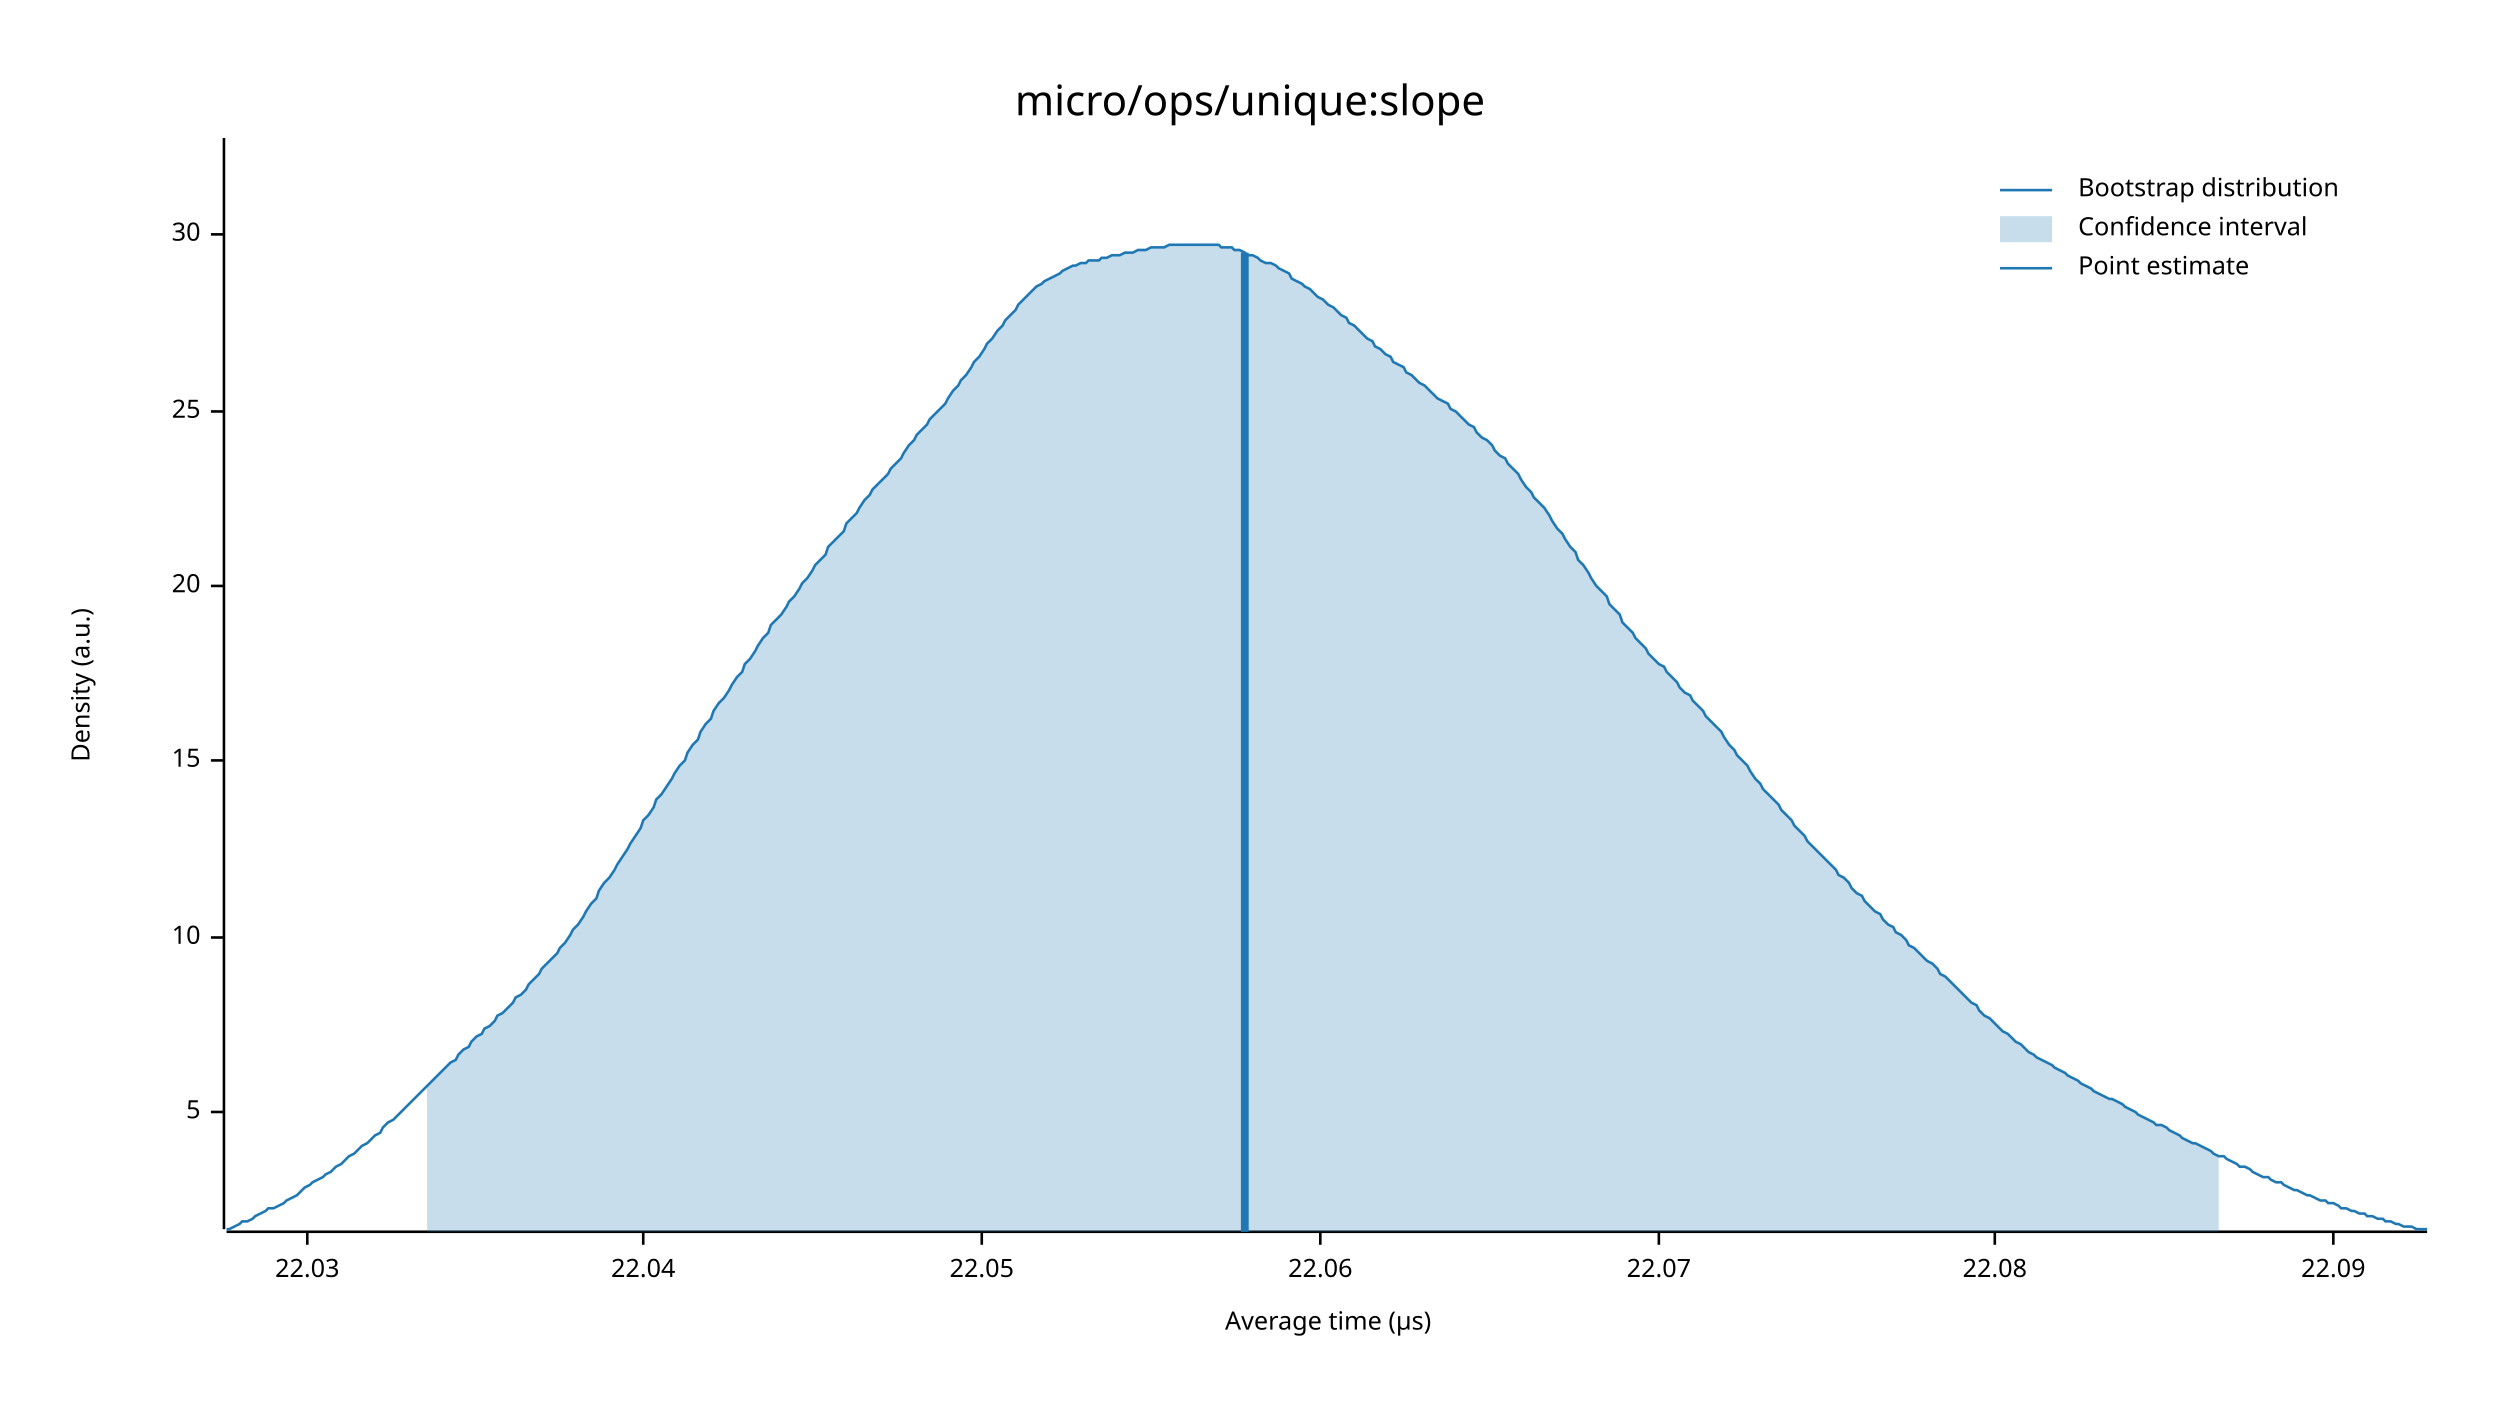
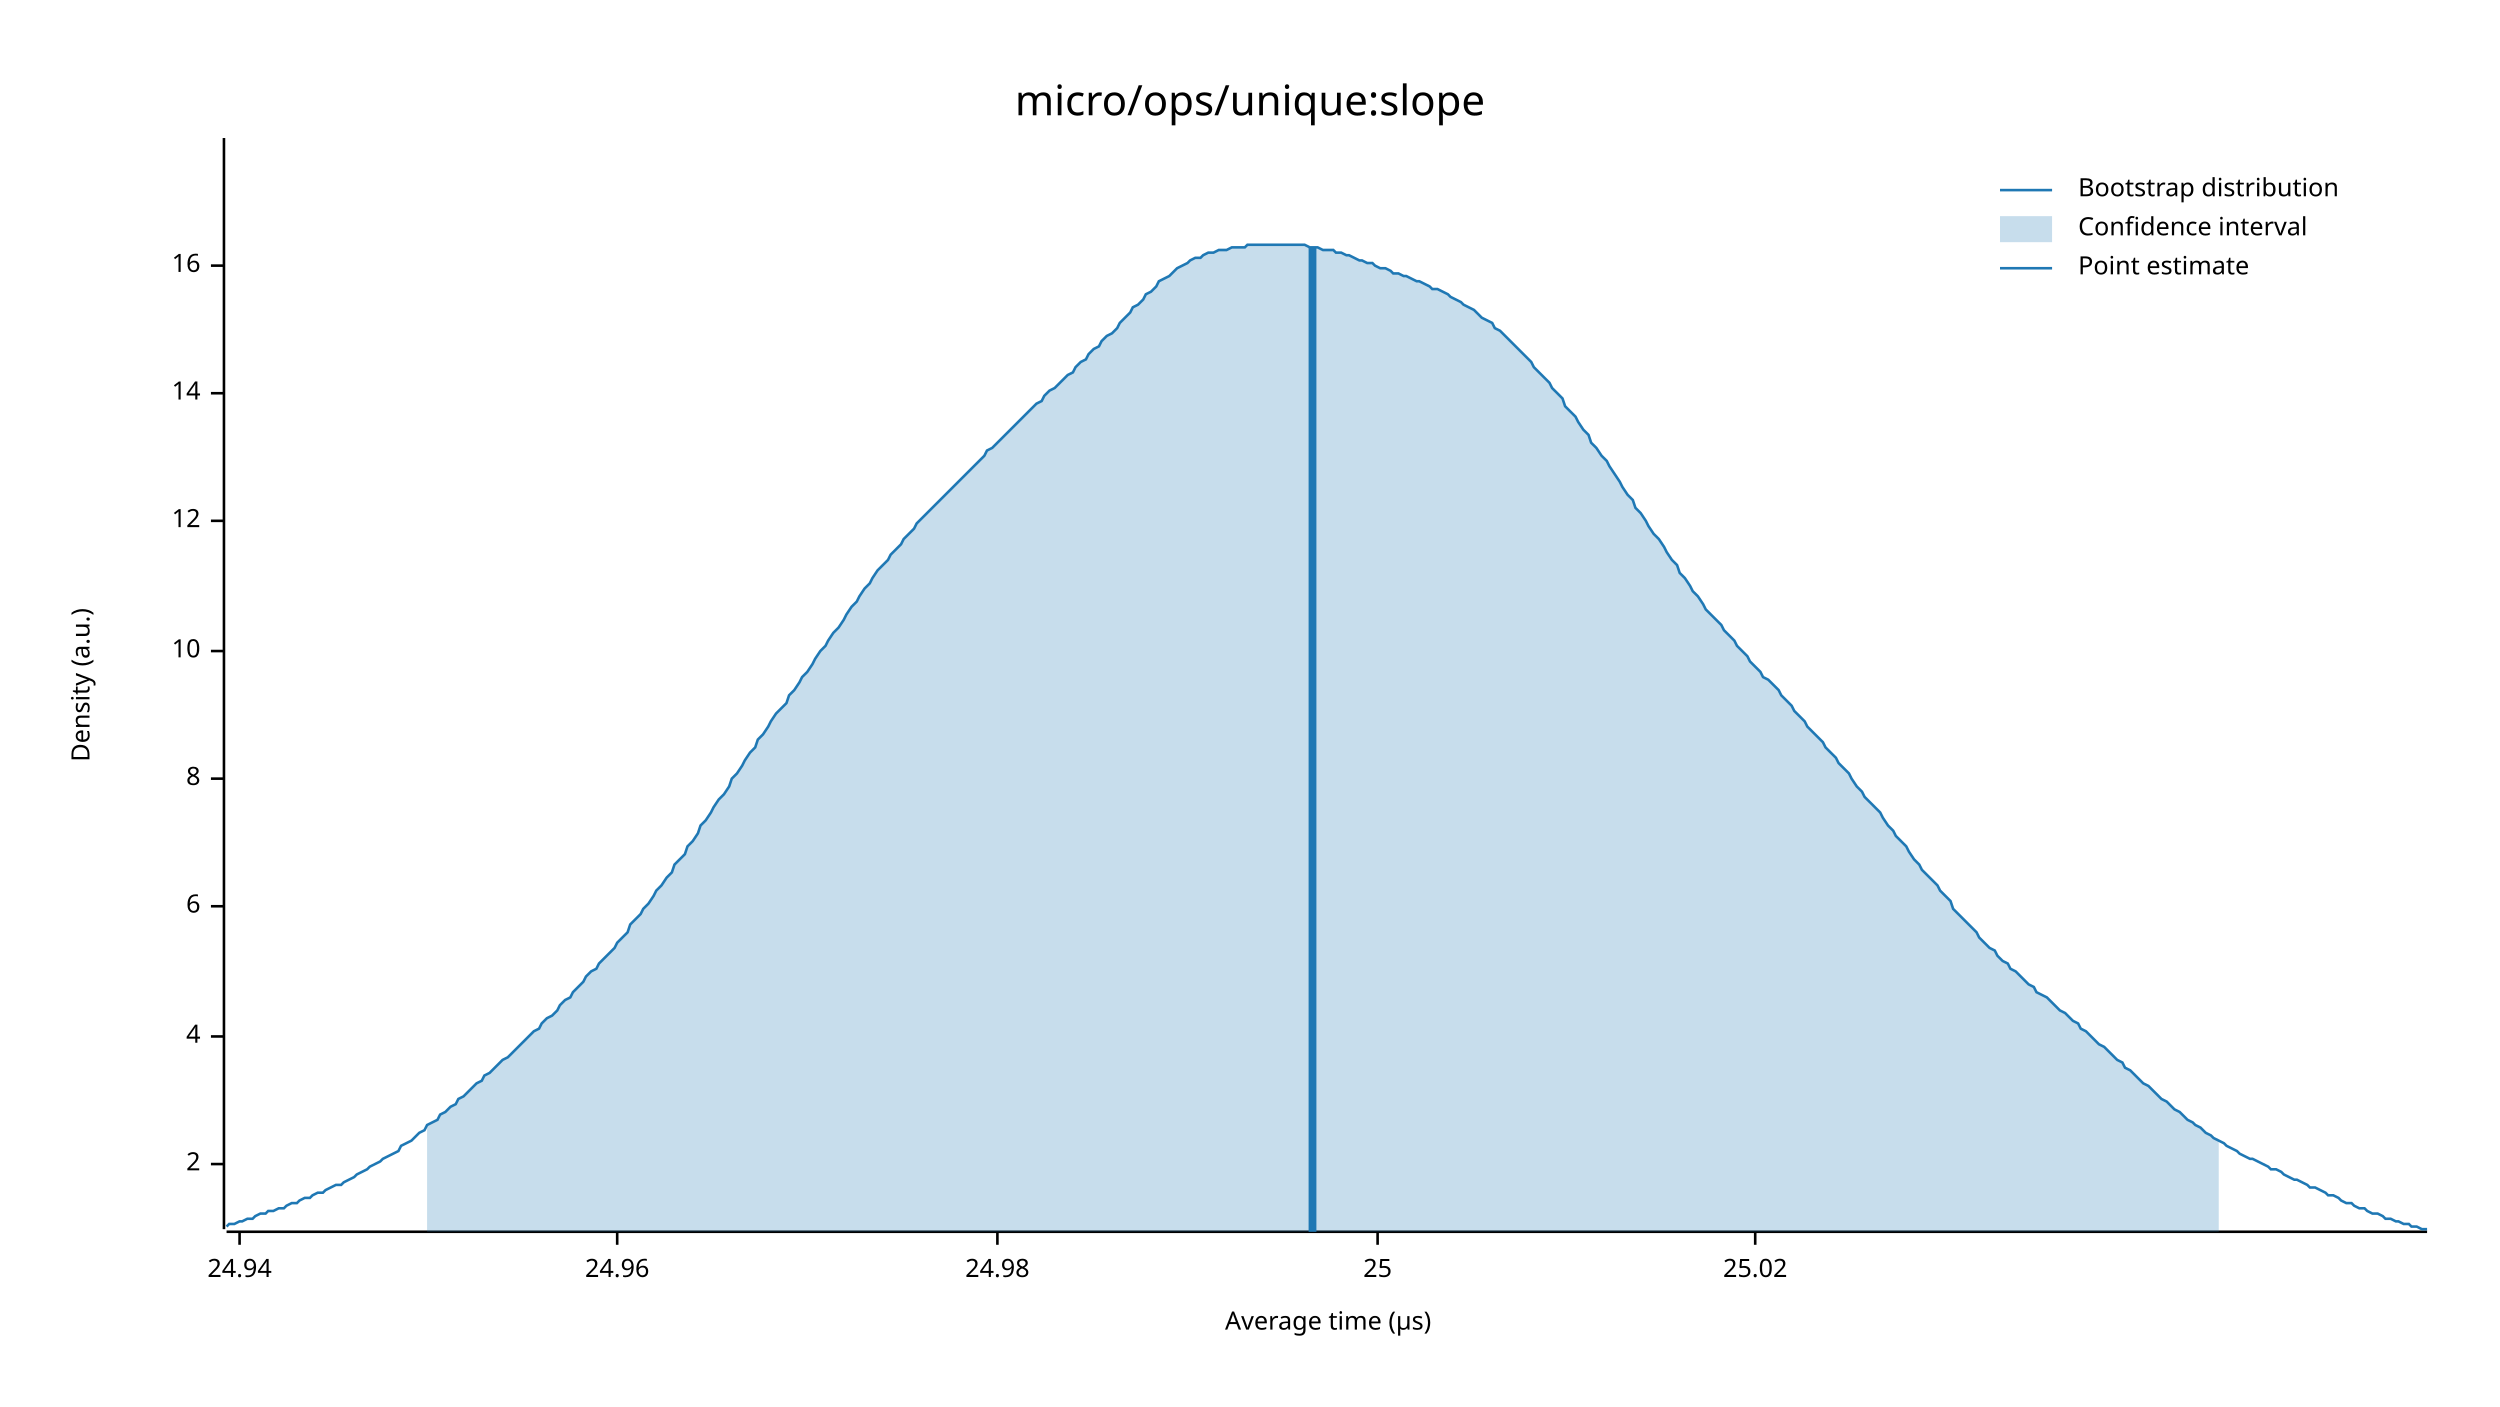
<svg xmlns="http://www.w3.org/2000/svg" width="960" height="540" viewBox="0 0 960 540">
  <text x="480" y="32" dy="0.76em" text-anchor="middle" font-family="sans-serif" font-size="16.129" opacity="1" fill="#000000">
micro/ops/unique:slope
</text>
  <text x="27" y="263" dy="0.76em" text-anchor="middle" font-family="sans-serif" font-size="9.677" opacity="1" fill="#000000" transform="rotate(270, 27, 263)">
Density (a.u.)
</text>
  <text x="510" y="513" dy="-0.5ex" text-anchor="middle" font-family="sans-serif" font-size="9.677" opacity="1" fill="#000000">
Average time (µs)
</text>
  <polyline fill="none" opacity="1" stroke="#000000" stroke-width="1" points="86,53 86,472 " />
-   <text x="77" y="427" dy="0.5ex" text-anchor="end" font-family="sans-serif" font-size="9.677" opacity="1" fill="#000000">
- 5
+   <text x="77" y="447" dy="0.5ex" text-anchor="end" font-family="sans-serif" font-size="9.677" opacity="1" fill="#000000">
+ 2
</text>
-   <polyline fill="none" opacity="1" stroke="#000000" stroke-width="1" points="81,427 86,427 " />
-   <text x="77" y="360" dy="0.5ex" text-anchor="end" font-family="sans-serif" font-size="9.677" opacity="1" fill="#000000">
+   <polyline fill="none" opacity="1" stroke="#000000" stroke-width="1" points="81,447 86,447 " />
+   <text x="77" y="398" dy="0.5ex" text-anchor="end" font-family="sans-serif" font-size="9.677" opacity="1" fill="#000000">
+ 4
+ </text>
+   <polyline fill="none" opacity="1" stroke="#000000" stroke-width="1" points="81,398 86,398 " />
+   <text x="77" y="348" dy="0.5ex" text-anchor="end" font-family="sans-serif" font-size="9.677" opacity="1" fill="#000000">
+ 6
+ </text>
+   <polyline fill="none" opacity="1" stroke="#000000" stroke-width="1" points="81,348 86,348 " />
+   <text x="77" y="299" dy="0.5ex" text-anchor="end" font-family="sans-serif" font-size="9.677" opacity="1" fill="#000000">
+ 8
+ </text>
+   <polyline fill="none" opacity="1" stroke="#000000" stroke-width="1" points="81,299 86,299 " />
+   <text x="77" y="250" dy="0.5ex" text-anchor="end" font-family="sans-serif" font-size="9.677" opacity="1" fill="#000000">
10
</text>
-   <polyline fill="none" opacity="1" stroke="#000000" stroke-width="1" points="81,360 86,360 " />
-   <text x="77" y="292" dy="0.5ex" text-anchor="end" font-family="sans-serif" font-size="9.677" opacity="1" fill="#000000">
- 15
+   <polyline fill="none" opacity="1" stroke="#000000" stroke-width="1" points="81,250 86,250 " />
+   <text x="77" y="200" dy="0.5ex" text-anchor="end" font-family="sans-serif" font-size="9.677" opacity="1" fill="#000000">
+ 12
</text>
-   <polyline fill="none" opacity="1" stroke="#000000" stroke-width="1" points="81,292 86,292 " />
-   <text x="77" y="225" dy="0.5ex" text-anchor="end" font-family="sans-serif" font-size="9.677" opacity="1" fill="#000000">
- 20
+   <polyline fill="none" opacity="1" stroke="#000000" stroke-width="1" points="81,200 86,200 " />
+   <text x="77" y="151" dy="0.5ex" text-anchor="end" font-family="sans-serif" font-size="9.677" opacity="1" fill="#000000">
+ 14
</text>
-   <polyline fill="none" opacity="1" stroke="#000000" stroke-width="1" points="81,225 86,225 " />
-   <text x="77" y="158" dy="0.5ex" text-anchor="end" font-family="sans-serif" font-size="9.677" opacity="1" fill="#000000">
+   <polyline fill="none" opacity="1" stroke="#000000" stroke-width="1" points="81,151 86,151 " />
+   <text x="77" y="102" dy="0.5ex" text-anchor="end" font-family="sans-serif" font-size="9.677" opacity="1" fill="#000000">
+ 16
+ </text>
+   <polyline fill="none" opacity="1" stroke="#000000" stroke-width="1" points="81,102 86,102 " />
+   <polyline fill="none" opacity="1" stroke="#000000" stroke-width="1" points="87,473 932,473 " />
+   <text x="92" y="483" dy="0.76em" text-anchor="middle" font-family="sans-serif" font-size="9.677" opacity="1" fill="#000000">
+ 24.94
+ </text>
+   <polyline fill="none" opacity="1" stroke="#000000" stroke-width="1" points="92,473 92,478 " />
+   <text x="237" y="483" dy="0.76em" text-anchor="middle" font-family="sans-serif" font-size="9.677" opacity="1" fill="#000000">
+ 24.96
+ </text>
+   <polyline fill="none" opacity="1" stroke="#000000" stroke-width="1" points="237,473 237,478 " />
+   <text x="383" y="483" dy="0.76em" text-anchor="middle" font-family="sans-serif" font-size="9.677" opacity="1" fill="#000000">
+ 24.98
+ </text>
+   <polyline fill="none" opacity="1" stroke="#000000" stroke-width="1" points="383,473 383,478 " />
+   <text x="529" y="483" dy="0.76em" text-anchor="middle" font-family="sans-serif" font-size="9.677" opacity="1" fill="#000000">
25
</text>
-   <polyline fill="none" opacity="1" stroke="#000000" stroke-width="1" points="81,158 86,158 " />
-   <text x="77" y="90" dy="0.5ex" text-anchor="end" font-family="sans-serif" font-size="9.677" opacity="1" fill="#000000">
- 30
+   <polyline fill="none" opacity="1" stroke="#000000" stroke-width="1" points="529,473 529,478 " />
+   <text x="674" y="483" dy="0.76em" text-anchor="middle" font-family="sans-serif" font-size="9.677" opacity="1" fill="#000000">
+ 25.02
</text>
-   <polyline fill="none" opacity="1" stroke="#000000" stroke-width="1" points="81,90 86,90 " />
-   <polyline fill="none" opacity="1" stroke="#000000" stroke-width="1" points="87,473 932,473 " />
-   <text x="118" y="483" dy="0.76em" text-anchor="middle" font-family="sans-serif" font-size="9.677" opacity="1" fill="#000000">
- 22.03
- </text>
-   <polyline fill="none" opacity="1" stroke="#000000" stroke-width="1" points="118,473 118,478 " />
-   <text x="247" y="483" dy="0.76em" text-anchor="middle" font-family="sans-serif" font-size="9.677" opacity="1" fill="#000000">
- 22.04
- </text>
-   <polyline fill="none" opacity="1" stroke="#000000" stroke-width="1" points="247,473 247,478 " />
-   <text x="377" y="483" dy="0.76em" text-anchor="middle" font-family="sans-serif" font-size="9.677" opacity="1" fill="#000000">
- 22.05
- </text>
-   <polyline fill="none" opacity="1" stroke="#000000" stroke-width="1" points="377,473 377,478 " />
-   <text x="507" y="483" dy="0.76em" text-anchor="middle" font-family="sans-serif" font-size="9.677" opacity="1" fill="#000000">
- 22.06
- </text>
-   <polyline fill="none" opacity="1" stroke="#000000" stroke-width="1" points="507,473 507,478 " />
-   <text x="637" y="483" dy="0.76em" text-anchor="middle" font-family="sans-serif" font-size="9.677" opacity="1" fill="#000000">
- 22.07
- </text>
-   <polyline fill="none" opacity="1" stroke="#000000" stroke-width="1" points="637,473 637,478 " />
-   <text x="766" y="483" dy="0.76em" text-anchor="middle" font-family="sans-serif" font-size="9.677" opacity="1" fill="#000000">
- 22.08
- </text>
-   <polyline fill="none" opacity="1" stroke="#000000" stroke-width="1" points="766,473 766,478 " />
-   <text x="896" y="483" dy="0.76em" text-anchor="middle" font-family="sans-serif" font-size="9.677" opacity="1" fill="#000000">
- 22.09
- </text>
-   <polyline fill="none" opacity="1" stroke="#000000" stroke-width="1" points="896,473 896,478 " />
-   <polyline fill="none" opacity="1" stroke="#1F78B4" stroke-width="1" points="87,472 88,472 90,471 92,470 93,469 95,469 97,468 98,467 100,466 102,465 103,464 105,464 107,463 109,462 110,461 112,460 114,459 115,458 117,456 119,455 120,454 122,453 124,452 125,451 127,450 129,448 131,447 132,446 134,444 136,443 137,442 139,440 141,439 142,438 144,436 146,435 147,433 149,431 151,430 153,428 154,427 156,425 158,423 159,422 161,420 163,418 164,417 166,415 168,413 169,412 171,410 173,408 175,407 176,405 178,403 180,402 181,400 183,398 185,397 186,395 188,394 190,392 191,390 193,389 195,387 197,385 198,383 200,382 202,380 203,378 205,376 207,374 208,372 210,370 212,368 214,366 215,364 217,362 219,359 220,357 222,355 224,352 225,350 227,347 229,345 230,342 232,339 234,337 236,334 237,332 239,329 241,326 242,324 244,321 246,318 247,315 249,313 251,310 252,307 254,305 256,302 258,299 259,297 261,294 263,292 264,289 266,286 268,284 269,281 271,278 273,276 274,273 276,270 278,268 280,265 281,263 283,260 285,258 286,255 288,253 290,250 291,248 293,245 295,243 296,240 298,238 300,236 302,233 303,231 305,229 307,226 308,224 310,222 312,219 313,217 315,215 317,213 318,210 320,208 322,206 324,204 325,201 327,199 329,197 330,195 332,192 334,190 335,188 337,186 339,184 341,182 342,180 344,178 346,176 347,174 349,171 351,169 352,167 354,165 356,163 357,161 359,159 361,157 363,155 364,153 366,150 368,148 369,146 371,144 373,141 374,139 376,137 378,134 379,132 381,130 383,127 385,125 386,123 388,121 390,119 391,117 393,115 395,113 396,112 398,110 400,109 401,108 403,107 405,106 407,105 408,104 410,103 412,102 413,102 415,101 417,101 418,100 420,100 422,100 423,99 425,99 427,98 429,98 430,98 432,97 434,97 435,97 437,96 439,96 440,96 442,95 444,95 445,95 447,95 449,94 451,94 452,94 454,94 456,94 457,94 459,94 461,94 462,94 464,94 466,94 468,94 469,95 471,95 473,95 474,96 476,96 478,97 479,98 481,98 483,99 484,100 486,101 488,101 490,102 491,103 493,104 495,105 496,107 498,108 500,109 501,110 503,111 505,113 506,114 508,115 510,117 512,118 513,119 515,121 517,122 518,124 520,125 522,127 523,128 525,130 527,131 528,133 530,134 532,136 534,137 535,139 537,140 539,141 540,143 542,144 544,146 545,147 547,148 549,150 550,151 552,153 554,154 556,155 557,157 559,158 561,160 562,161 564,163 566,164 567,166 569,168 571,169 573,171 574,173 576,175 578,176 579,178 581,180 583,182 584,184 586,187 588,189 589,191 591,193 593,195 595,198 596,200 598,203 600,205 601,207 603,210 605,212 606,215 608,217 610,220 611,222 613,225 615,227 617,229 618,232 620,234 622,236 623,239 625,241 627,243 628,245 630,247 632,249 633,251 635,253 637,255 639,256 640,258 642,260 644,262 645,264 647,266 649,267 650,269 652,271 654,273 655,275 657,277 659,279 661,281 662,283 664,286 666,288 667,290 669,292 671,294 672,296 674,299 676,301 677,303 679,305 681,307 683,309 684,311 686,313 688,315 689,317 691,319 693,321 694,323 696,325 698,327 700,329 701,330 703,332 705,334 706,336 708,337 710,339 711,341 713,343 715,344 716,346 718,348 720,350 722,351 723,353 725,355 727,356 728,358 730,359 732,361 733,363 735,364 737,366 738,367 740,369 742,370 744,372 745,374 747,375 749,377 750,378 752,380 754,382 755,383 757,385 759,386 760,388 762,390 764,391 766,393 767,394 769,396 771,397 772,398 774,400 776,401 777,402 779,404 781,405 782,406 784,407 786,408 788,409 789,410 791,411 793,412 794,413 796,414 798,415 799,416 801,417 803,418 804,419 806,420 808,421 810,422 811,422 813,423 815,424 816,425 818,426 820,427 821,428 823,429 825,430 827,431 828,432 830,432 832,433 833,434 835,435 837,436 838,437 840,438 842,439 843,439 845,440 847,441 849,442 850,443 852,444 854,444 855,445 857,446 859,447 860,448 862,448 864,449 865,450 867,451 869,452 871,452 872,453 874,454 876,454 877,455 879,456 881,457 882,457 884,458 886,459 887,459 889,460 891,461 893,461 894,462 896,462 898,463 899,464 901,464 903,465 904,465 906,466 908,466 909,467 911,467 913,468 915,468 916,469 918,469 920,470 921,470 923,471 925,471 926,471 928,472 930,472 932,472 " />
-   <polygon opacity="0.25" fill="#1F78B4" points="164,417 166,415 168,413 169,412 171,410 173,408 175,407 176,405 178,403 180,402 181,400 183,398 185,397 186,395 188,394 190,392 191,390 193,389 195,387 197,385 198,383 200,382 202,380 203,378 205,376 207,374 208,372 210,370 212,368 214,366 215,364 217,362 219,359 220,357 222,355 224,352 225,350 227,347 229,345 230,342 232,339 234,337 236,334 237,332 239,329 241,326 242,324 244,321 246,318 247,315 249,313 251,310 252,307 254,305 256,302 258,299 259,297 261,294 263,292 264,289 266,286 268,284 269,281 271,278 273,276 274,273 276,270 278,268 280,265 281,263 283,260 285,258 286,255 288,253 290,250 291,248 293,245 295,243 296,240 298,238 300,236 302,233 303,231 305,229 307,226 308,224 310,222 312,219 313,217 315,215 317,213 318,210 320,208 322,206 324,204 325,201 327,199 329,197 330,195 332,192 334,190 335,188 337,186 339,184 341,182 342,180 344,178 346,176 347,174 349,171 351,169 352,167 354,165 356,163 357,161 359,159 361,157 363,155 364,153 366,150 368,148 369,146 371,144 373,141 374,139 376,137 378,134 379,132 381,130 383,127 385,125 386,123 388,121 390,119 391,117 393,115 395,113 396,112 398,110 400,109 401,108 403,107 405,106 407,105 408,104 410,103 412,102 413,102 415,101 417,101 418,100 420,100 422,100 423,99 425,99 427,98 429,98 430,98 432,97 434,97 435,97 437,96 439,96 440,96 442,95 444,95 445,95 447,95 449,94 451,94 452,94 454,94 456,94 457,94 459,94 461,94 462,94 464,94 466,94 468,94 469,95 471,95 473,95 474,96 476,96 478,97 479,98 481,98 483,99 484,100 486,101 488,101 490,102 491,103 493,104 495,105 496,107 498,108 500,109 501,110 503,111 505,113 506,114 508,115 510,117 512,118 513,119 515,121 517,122 518,124 520,125 522,127 523,128 525,130 527,131 528,133 530,134 532,136 534,137 535,139 537,140 539,141 540,143 542,144 544,146 545,147 547,148 549,150 550,151 552,153 554,154 556,155 557,157 559,158 561,160 562,161 564,163 566,164 567,166 569,168 571,169 573,171 574,173 576,175 578,176 579,178 581,180 583,182 584,184 586,187 588,189 589,191 591,193 593,195 595,198 596,200 598,203 600,205 601,207 603,210 605,212 606,215 608,217 610,220 611,222 613,225 615,227 617,229 618,232 620,234 622,236 623,239 625,241 627,243 628,245 630,247 632,249 633,251 635,253 637,255 639,256 640,258 642,260 644,262 645,264 647,266 649,267 650,269 652,271 654,273 655,275 657,277 659,279 661,281 662,283 664,286 666,288 667,290 669,292 671,294 672,296 674,299 676,301 677,303 679,305 681,307 683,309 684,311 686,313 688,315 689,317 691,319 693,321 694,323 696,325 698,327 700,329 701,330 703,332 705,334 706,336 708,337 710,339 711,341 713,343 715,344 716,346 718,348 720,350 722,351 723,353 725,355 727,356 728,358 730,359 732,361 733,363 735,364 737,366 738,367 740,369 742,370 744,372 745,374 747,375 749,377 750,378 752,380 754,382 755,383 757,385 759,386 760,388 762,390 764,391 766,393 767,394 769,396 771,397 772,398 774,400 776,401 777,402 779,404 781,405 782,406 784,407 786,408 788,409 789,410 791,411 793,412 794,413 796,414 798,415 799,416 801,417 803,418 804,419 806,420 808,421 810,422 811,422 813,423 815,424 816,425 818,426 820,427 821,428 823,429 825,430 827,431 828,432 830,432 832,433 833,434 835,435 837,436 838,437 840,438 842,439 843,439 845,440 847,441 849,442 850,443 852,444 852,473 164,473 " />
-   <polyline fill="none" opacity="1" stroke="#1F78B4" stroke-width="3" points="478,473 478,97 " />
+   <polyline fill="none" opacity="1" stroke="#000000" stroke-width="1" points="674,473 674,478 " />
+   <polyline fill="none" opacity="1" stroke="#1F78B4" stroke-width="1" points="87,471 88,470 90,470 92,469 93,469 95,468 97,468 98,467 100,466 102,466 103,465 105,465 107,464 109,464 110,463 112,462 114,462 115,461 117,460 119,460 120,459 122,458 124,458 125,457 127,456 129,455 131,455 132,454 134,453 136,452 137,451 139,450 141,449 142,448 144,447 146,446 147,445 149,444 151,443 153,442 154,440 156,439 158,438 159,437 161,435 163,434 164,432 166,431 168,430 169,428 171,427 173,425 175,424 176,422 178,421 180,419 181,418 183,416 185,415 186,413 188,412 190,410 191,409 193,407 195,406 197,404 198,403 200,401 202,399 203,398 205,396 207,395 208,393 210,391 212,390 214,388 215,386 217,384 219,383 220,381 222,379 224,377 225,375 227,373 229,372 230,370 232,368 234,366 236,364 237,362 239,360 241,358 242,355 244,353 246,351 247,349 249,347 251,344 252,342 254,340 256,337 258,335 259,332 261,330 263,328 264,325 266,323 268,320 269,317 271,315 273,312 274,310 276,307 278,305 280,302 281,299 283,297 285,294 286,292 288,289 290,287 291,284 293,282 295,279 296,277 298,274 300,272 302,270 303,267 305,265 307,262 308,260 310,258 312,255 313,253 315,250 317,248 318,246 320,243 322,241 324,238 325,236 327,233 329,231 330,229 332,226 334,224 335,222 337,219 339,217 341,215 342,213 344,211 346,209 347,207 349,205 351,203 352,201 354,199 356,197 357,196 359,194 361,192 363,190 364,189 366,187 368,185 369,184 371,182 373,180 374,179 376,177 378,175 379,173 381,172 383,170 385,168 386,167 388,165 390,163 391,162 393,160 395,158 396,157 398,155 400,154 401,152 403,150 405,149 407,147 408,146 410,144 412,143 413,141 415,139 417,138 418,136 420,134 422,133 423,131 425,129 427,128 429,126 430,124 432,122 434,120 435,118 437,117 439,115 440,113 442,112 444,110 445,108 447,107 449,106 451,104 452,103 454,102 456,101 457,100 459,99 461,99 462,98 464,97 466,97 468,96 469,96 471,96 473,95 474,95 476,95 478,95 479,94 481,94 483,94 484,94 486,94 488,94 490,94 491,94 493,94 495,94 496,94 498,94 500,94 501,94 503,95 505,95 506,95 508,96 510,96 512,96 513,97 515,97 517,98 518,98 520,99 522,100 523,100 525,101 527,101 528,102 530,103 532,103 534,104 535,105 537,105 539,106 540,106 542,107 544,108 545,108 547,109 549,110 550,111 552,111 554,112 556,113 557,114 559,115 561,116 562,117 564,118 566,119 567,120 569,122 571,123 573,124 574,126 576,127 578,129 579,130 581,132 583,134 584,135 586,137 588,139 589,141 591,143 593,145 595,147 596,149 598,151 600,153 601,156 603,158 605,160 606,162 608,165 610,167 611,170 613,172 615,175 617,177 618,179 620,182 622,185 623,187 625,190 627,192 628,195 630,197 632,200 633,202 635,205 637,207 639,210 640,212 642,215 644,217 645,220 647,222 649,225 650,227 652,229 654,232 655,234 657,236 659,238 661,240 662,242 664,244 666,246 667,248 669,250 671,252 672,254 674,256 676,258 677,260 679,261 681,263 683,265 684,267 686,269 688,271 689,273 691,275 693,277 694,279 696,281 698,283 700,285 701,287 703,289 705,291 706,293 708,295 710,297 711,299 713,302 715,304 716,306 718,308 720,310 722,312 723,314 725,317 727,319 728,321 730,323 732,325 733,327 735,330 737,332 738,334 740,336 742,338 744,340 745,342 747,344 749,346 750,349 752,351 754,353 755,354 757,356 759,358 760,360 762,362 764,364 766,365 767,367 769,369 771,370 772,372 774,373 776,375 777,376 779,378 781,379 782,381 784,382 786,383 788,385 789,386 791,388 793,389 794,390 796,392 798,393 799,395 801,396 803,398 804,399 806,401 808,402 810,404 811,405 813,407 815,408 816,410 818,411 820,413 821,414 823,416 825,417 827,419 828,420 830,422 832,423 833,424 835,426 837,427 838,428 840,430 842,431 843,432 845,433 847,435 849,436 850,437 852,438 854,439 855,440 857,441 859,442 860,443 862,444 864,445 865,445 867,446 869,447 871,448 872,449 874,449 876,450 877,451 879,452 881,453 882,453 884,454 886,455 887,456 889,456 891,457 893,458 894,459 896,459 898,460 899,461 901,462 903,462 904,463 906,464 908,464 909,465 911,466 913,466 915,467 916,468 918,468 920,469 921,469 923,470 925,470 926,471 928,471 930,472 932,472 " />
+   <polygon opacity="0.25" fill="#1F78B4" points="164,432 166,431 168,430 169,428 171,427 173,425 175,424 176,422 178,421 180,419 181,418 183,416 185,415 186,413 188,412 190,410 191,409 193,407 195,406 197,404 198,403 200,401 202,399 203,398 205,396 207,395 208,393 210,391 212,390 214,388 215,386 217,384 219,383 220,381 222,379 224,377 225,375 227,373 229,372 230,370 232,368 234,366 236,364 237,362 239,360 241,358 242,355 244,353 246,351 247,349 249,347 251,344 252,342 254,340 256,337 258,335 259,332 261,330 263,328 264,325 266,323 268,320 269,317 271,315 273,312 274,310 276,307 278,305 280,302 281,299 283,297 285,294 286,292 288,289 290,287 291,284 293,282 295,279 296,277 298,274 300,272 302,270 303,267 305,265 307,262 308,260 310,258 312,255 313,253 315,250 317,248 318,246 320,243 322,241 324,238 325,236 327,233 329,231 330,229 332,226 334,224 335,222 337,219 339,217 341,215 342,213 344,211 346,209 347,207 349,205 351,203 352,201 354,199 356,197 357,196 359,194 361,192 363,190 364,189 366,187 368,185 369,184 371,182 373,180 374,179 376,177 378,175 379,173 381,172 383,170 385,168 386,167 388,165 390,163 391,162 393,160 395,158 396,157 398,155 400,154 401,152 403,150 405,149 407,147 408,146 410,144 412,143 413,141 415,139 417,138 418,136 420,134 422,133 423,131 425,129 427,128 429,126 430,124 432,122 434,120 435,118 437,117 439,115 440,113 442,112 444,110 445,108 447,107 449,106 451,104 452,103 454,102 456,101 457,100 459,99 461,99 462,98 464,97 466,97 468,96 469,96 471,96 473,95 474,95 476,95 478,95 479,94 481,94 483,94 484,94 486,94 488,94 490,94 491,94 493,94 495,94 496,94 498,94 500,94 501,94 503,95 505,95 506,95 508,96 510,96 512,96 513,97 515,97 517,98 518,98 520,99 522,100 523,100 525,101 527,101 528,102 530,103 532,103 534,104 535,105 537,105 539,106 540,106 542,107 544,108 545,108 547,109 549,110 550,111 552,111 554,112 556,113 557,114 559,115 561,116 562,117 564,118 566,119 567,120 569,122 571,123 573,124 574,126 576,127 578,129 579,130 581,132 583,134 584,135 586,137 588,139 589,141 591,143 593,145 595,147 596,149 598,151 600,153 601,156 603,158 605,160 606,162 608,165 610,167 611,170 613,172 615,175 617,177 618,179 620,182 622,185 623,187 625,190 627,192 628,195 630,197 632,200 633,202 635,205 637,207 639,210 640,212 642,215 644,217 645,220 647,222 649,225 650,227 652,229 654,232 655,234 657,236 659,238 661,240 662,242 664,244 666,246 667,248 669,250 671,252 672,254 674,256 676,258 677,260 679,261 681,263 683,265 684,267 686,269 688,271 689,273 691,275 693,277 694,279 696,281 698,283 700,285 701,287 703,289 705,291 706,293 708,295 710,297 711,299 713,302 715,304 716,306 718,308 720,310 722,312 723,314 725,317 727,319 728,321 730,323 732,325 733,327 735,330 737,332 738,334 740,336 742,338 744,340 745,342 747,344 749,346 750,349 752,351 754,353 755,354 757,356 759,358 760,360 762,362 764,364 766,365 767,367 769,369 771,370 772,372 774,373 776,375 777,376 779,378 781,379 782,381 784,382 786,383 788,385 789,386 791,388 793,389 794,390 796,392 798,393 799,395 801,396 803,398 804,399 806,401 808,402 810,404 811,405 813,407 815,408 816,410 818,411 820,413 821,414 823,416 825,417 827,419 828,420 830,422 832,423 833,424 835,426 837,427 838,428 840,430 842,431 843,432 845,433 847,435 849,436 850,437 852,438 852,473 164,473 " />
+   <polyline fill="none" opacity="1" stroke="#1F78B4" stroke-width="3" points="504,473 504,95 " />
  <text x="798" y="68" dy="0.76em" text-anchor="start" font-family="sans-serif" font-size="9.677" opacity="1" fill="#000000">
Bootstrap distribution
</text>
  <text x="798" y="83" dy="0.76em" text-anchor="start" font-family="sans-serif" font-size="9.677" opacity="1" fill="#000000">
Confidence interval
</text>
  <text x="798" y="98" dy="0.76em" text-anchor="start" font-family="sans-serif" font-size="9.677" opacity="1" fill="#000000">
Point estimate
</text>
  <polyline fill="none" opacity="1" stroke="#1F78B4" stroke-width="1" points="768,73 788,73 " />
  <rect x="768" y="83" width="20" height="10" opacity="0.25" fill="#1F78B4" stroke="none" />
  <polyline fill="none" opacity="1" stroke="#1F78B4" stroke-width="1" points="768,103 788,103 " />
</svg>
